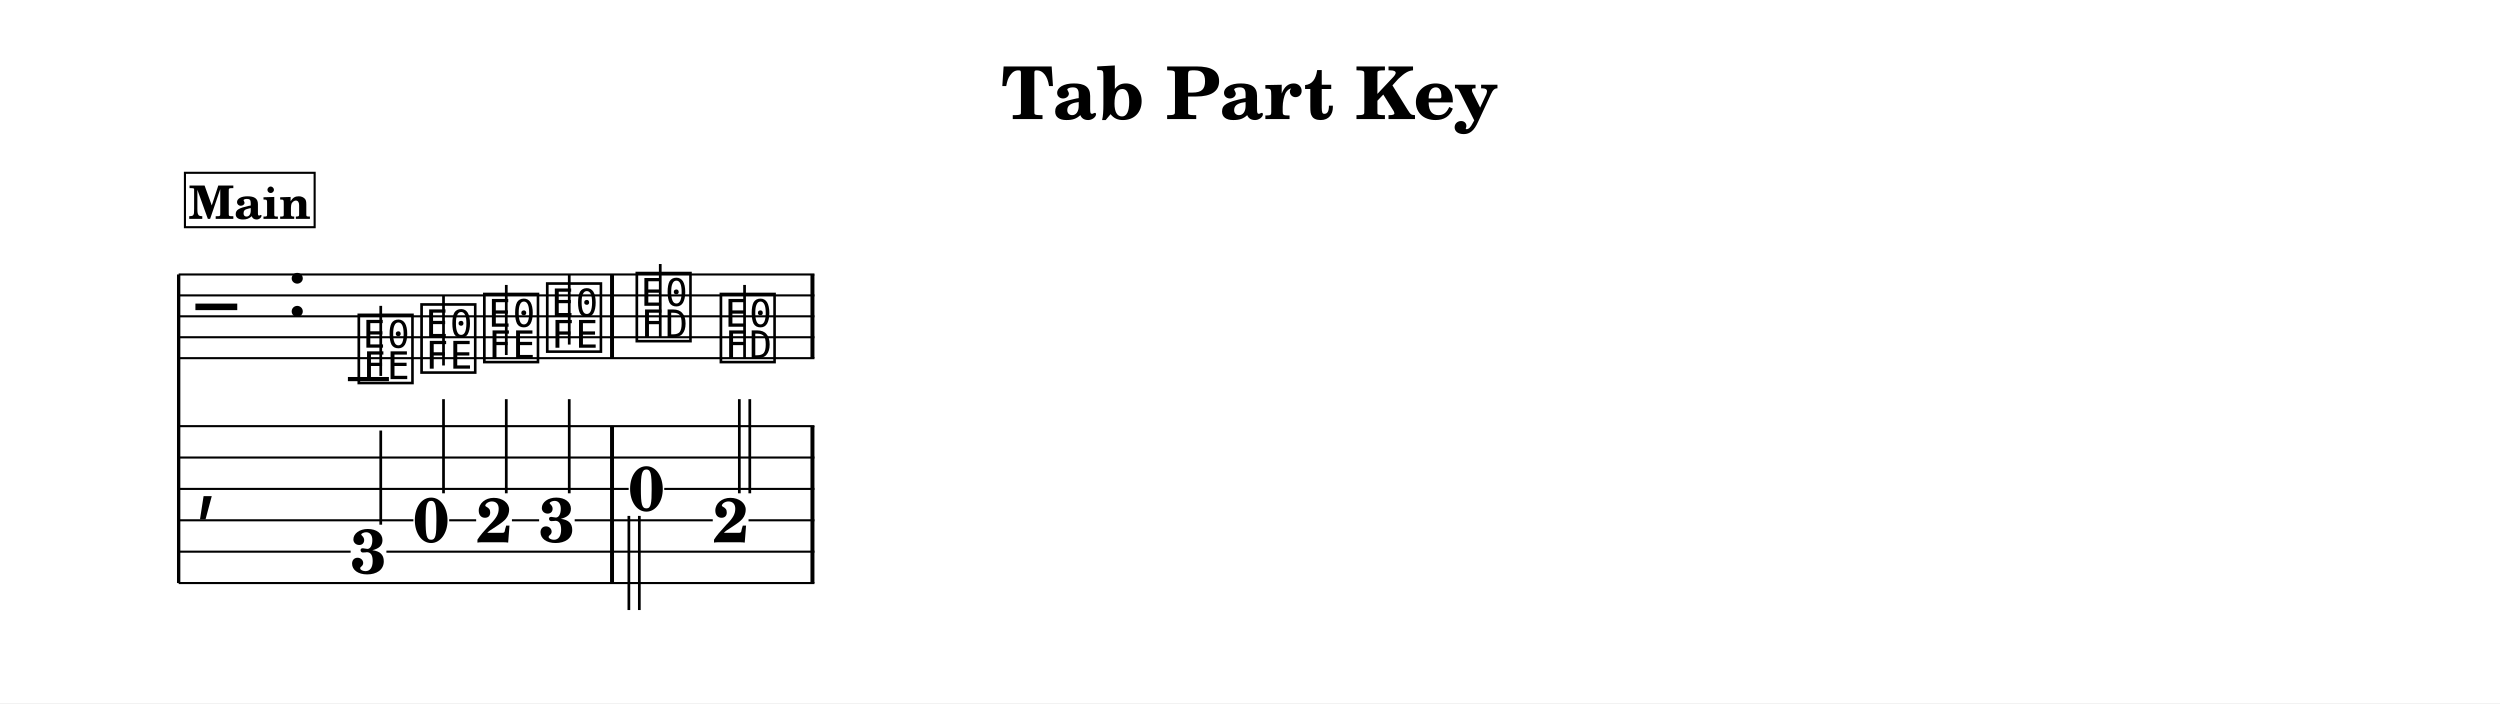
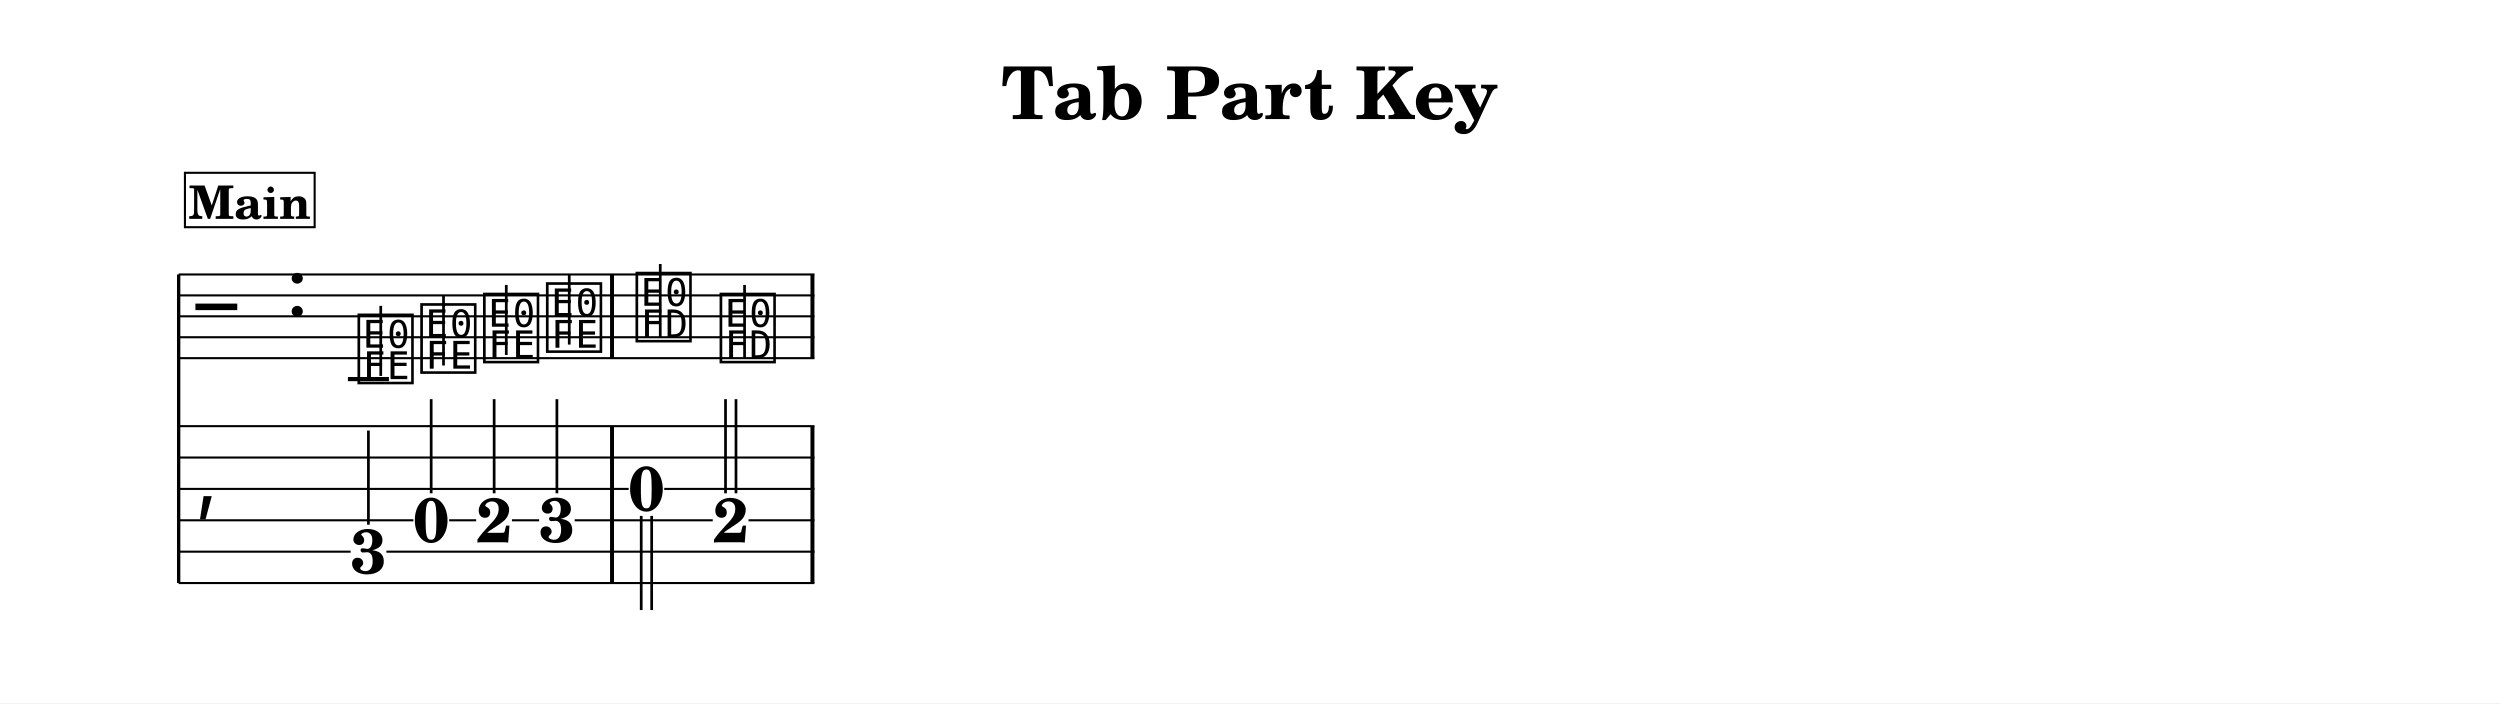
<svg xmlns="http://www.w3.org/2000/svg" width="1195.0" height="336.1" viewBox="0 0 119.50 33.61" font-family="TeX Gyre Schola, serif">
  <style>
  @font-face { font-family: 'Emmentaler'; src: local('Emmentaler'); }
  .music { font-family: 'Emmentaler', serif; }
</style>
  <rect x="0" y="0" width="119.50" height="33.61" fill="#FFFFFF" />
  <text x="59.75" y="5.69" font-size="3.49" font-weight="bold" text-anchor="middle" data-pos="598">Tab Part Key</text>
  <g transform="translate(8.54,0.00) scale(1,1)">
    <line x1="0.00" y1="13.12" x2="0.00" y2="27.87" stroke="#000000" stroke-width="0.160" />
    <line x1="0.00" y1="13.12" x2="30.39" y2="13.12" stroke="#000000" stroke-width="0.100" />
    <line x1="0.00" y1="14.12" x2="30.39" y2="14.12" stroke="#000000" stroke-width="0.100" />
    <line x1="0.00" y1="15.12" x2="30.39" y2="15.12" stroke="#000000" stroke-width="0.100" />
    <line x1="0.00" y1="16.12" x2="30.39" y2="16.12" stroke="#000000" stroke-width="0.100" />
    <line x1="0.00" y1="17.12" x2="30.39" y2="17.12" stroke="#000000" stroke-width="0.100" />
    <text class="music" x="0.80" y="16.12" font-size="4.00" data-pos="691"></text>
    <text class="music" x="5.12" y="15.12" font-size="4.00" data-pos="635"></text>
    <line x1="8.09" y1="18.12" x2="10.05" y2="18.12" stroke="#000000" stroke-width="0.200" />
    <text class="music" x="8.42" y="18.12" font-size="4.00" data-pos="769"></text>
    <line x1="9.66" y1="17.97" x2="9.66" y2="14.62" stroke="#000000" stroke-width="0.130" />
    <text class="music" x="11.42" y="17.62" font-size="4.00" data-pos="772"></text>
    <line x1="12.66" y1="17.47" x2="12.66" y2="14.12" stroke="#000000" stroke-width="0.130" />
    <text class="music" x="14.42" y="17.12" font-size="4.00" data-pos="774"></text>
    <line x1="15.66" y1="16.97" x2="15.66" y2="13.62" stroke="#000000" stroke-width="0.130" />
    <text class="music" x="17.43" y="16.62" font-size="4.00" data-pos="776"></text>
    <line x1="18.67" y1="16.47" x2="18.67" y2="13.12" stroke="#000000" stroke-width="0.130" />
    <text class="music" x="21.71" y="16.12" font-size="4.00" data-pos="780"></text>
    <line x1="23.02" y1="16.12" x2="23.02" y2="12.62" stroke="#000000" stroke-width="0.130" />
    <text class="music" x="25.73" y="17.12" font-size="4.00" data-pos="783"></text>
    <line x1="27.05" y1="17.12" x2="27.05" y2="13.62" stroke="#000000" stroke-width="0.130" />
    <rect x="20.62" y="13.12" width="0.19" height="4.00" data-pos="778" />
    <rect x="30.20" y="13.12" width="0.19" height="4.00" data-pos="784" />
    <text class="music" x="0.80" y="24.12" font-size="4.00"></text>
    <rect x="20.62" y="20.37" width="0.19" height="7.50" data-pos="751" />
    <rect x="30.20" y="20.37" width="0.19" height="7.50" data-pos="758" />
    <text x="9.07" y="27.41" font-size="3.00" font-weight="bold" text-anchor="middle" data-pos="738">3</text>
-     <line x1="9.66" y1="25.08" x2="9.66" y2="20.58" stroke="#000000" stroke-width="0.130" />
+     <line x1="9.07" y1="25.08" x2="9.07" y2="20.58" stroke="#000000" stroke-width="0.130" />
    <text x="12.07" y="25.91" font-size="3.00" font-weight="bold" text-anchor="middle" data-pos="742">0</text>
-     <line x1="12.66" y1="23.58" x2="12.66" y2="19.08" stroke="#000000" stroke-width="0.130" />
+     <line x1="12.07" y1="23.58" x2="12.07" y2="19.08" stroke="#000000" stroke-width="0.130" />
    <text x="15.08" y="25.92" font-size="3.00" font-weight="bold" text-anchor="middle" data-pos="745">2</text>
-     <line x1="15.66" y1="23.58" x2="15.66" y2="19.08" stroke="#000000" stroke-width="0.130" />
+     <line x1="15.08" y1="23.58" x2="15.08" y2="19.08" stroke="#000000" stroke-width="0.130" />
    <text x="18.08" y="25.91" font-size="3.00" font-weight="bold" text-anchor="middle" data-pos="748">3</text>
-     <line x1="18.67" y1="23.58" x2="18.67" y2="19.08" stroke="#000000" stroke-width="0.130" />
+     <line x1="18.08" y1="23.58" x2="18.08" y2="19.08" stroke="#000000" stroke-width="0.130" />
    <text x="22.36" y="24.41" font-size="3.00" font-weight="bold" text-anchor="middle" data-pos="753">0</text>
-     <line x1="21.52" y1="24.66" x2="21.52" y2="29.16" stroke="#000000" stroke-width="0.130" />
-     <line x1="22.02" y1="24.66" x2="22.02" y2="29.16" stroke="#000000" stroke-width="0.130" />
+     <line x1="22.11" y1="24.66" x2="22.11" y2="29.16" stroke="#000000" stroke-width="0.130" />
+     <line x1="22.61" y1="24.66" x2="22.61" y2="29.16" stroke="#000000" stroke-width="0.130" />
    <text x="26.39" y="25.92" font-size="3.00" font-weight="bold" text-anchor="middle" data-pos="757">2</text>
-     <line x1="26.80" y1="23.58" x2="26.80" y2="19.08" stroke="#000000" stroke-width="0.130" />
-     <line x1="27.30" y1="23.58" x2="27.30" y2="19.08" stroke="#000000" stroke-width="0.130" />
+     <line x1="26.14" y1="23.58" x2="26.14" y2="19.08" stroke="#000000" stroke-width="0.130" />
+     <line x1="26.64" y1="23.58" x2="26.64" y2="19.08" stroke="#000000" stroke-width="0.130" />
    <line x1="0.00" y1="20.37" x2="30.39" y2="20.37" stroke="#000000" stroke-width="0.100" />
    <line x1="0.00" y1="21.87" x2="30.39" y2="21.87" stroke="#000000" stroke-width="0.100" />
    <line x1="0.00" y1="23.37" x2="21.51" y2="23.37" stroke="#000000" stroke-width="0.100" />
    <line x1="23.21" y1="23.37" x2="30.39" y2="23.37" stroke="#000000" stroke-width="0.100" />
    <line x1="0.00" y1="24.87" x2="11.22" y2="24.87" stroke="#000000" stroke-width="0.100" />
    <line x1="12.93" y1="24.87" x2="14.22" y2="24.87" stroke="#000000" stroke-width="0.100" />
    <line x1="15.93" y1="24.87" x2="17.23" y2="24.87" stroke="#000000" stroke-width="0.100" />
    <line x1="18.93" y1="24.87" x2="25.53" y2="24.87" stroke="#000000" stroke-width="0.100" />
    <line x1="27.24" y1="24.87" x2="30.39" y2="24.87" stroke="#000000" stroke-width="0.100" />
    <line x1="0.00" y1="26.37" x2="8.22" y2="26.37" stroke="#000000" stroke-width="0.100" />
    <line x1="9.93" y1="26.37" x2="30.39" y2="26.37" stroke="#000000" stroke-width="0.100" />
    <line x1="0.00" y1="27.87" x2="30.39" y2="27.87" stroke="#000000" stroke-width="0.100" />
    <rect x="0.30" y="8.26" width="6.20" height="2.60" fill="#FFFFFF" stroke="#000000" stroke-width="0.100" data-pos="701" />
    <text x="3.40" y="10.46" font-size="2.20" font-weight="bold" text-anchor="middle" data-pos="701">Main</text>
  </g>
</svg>
